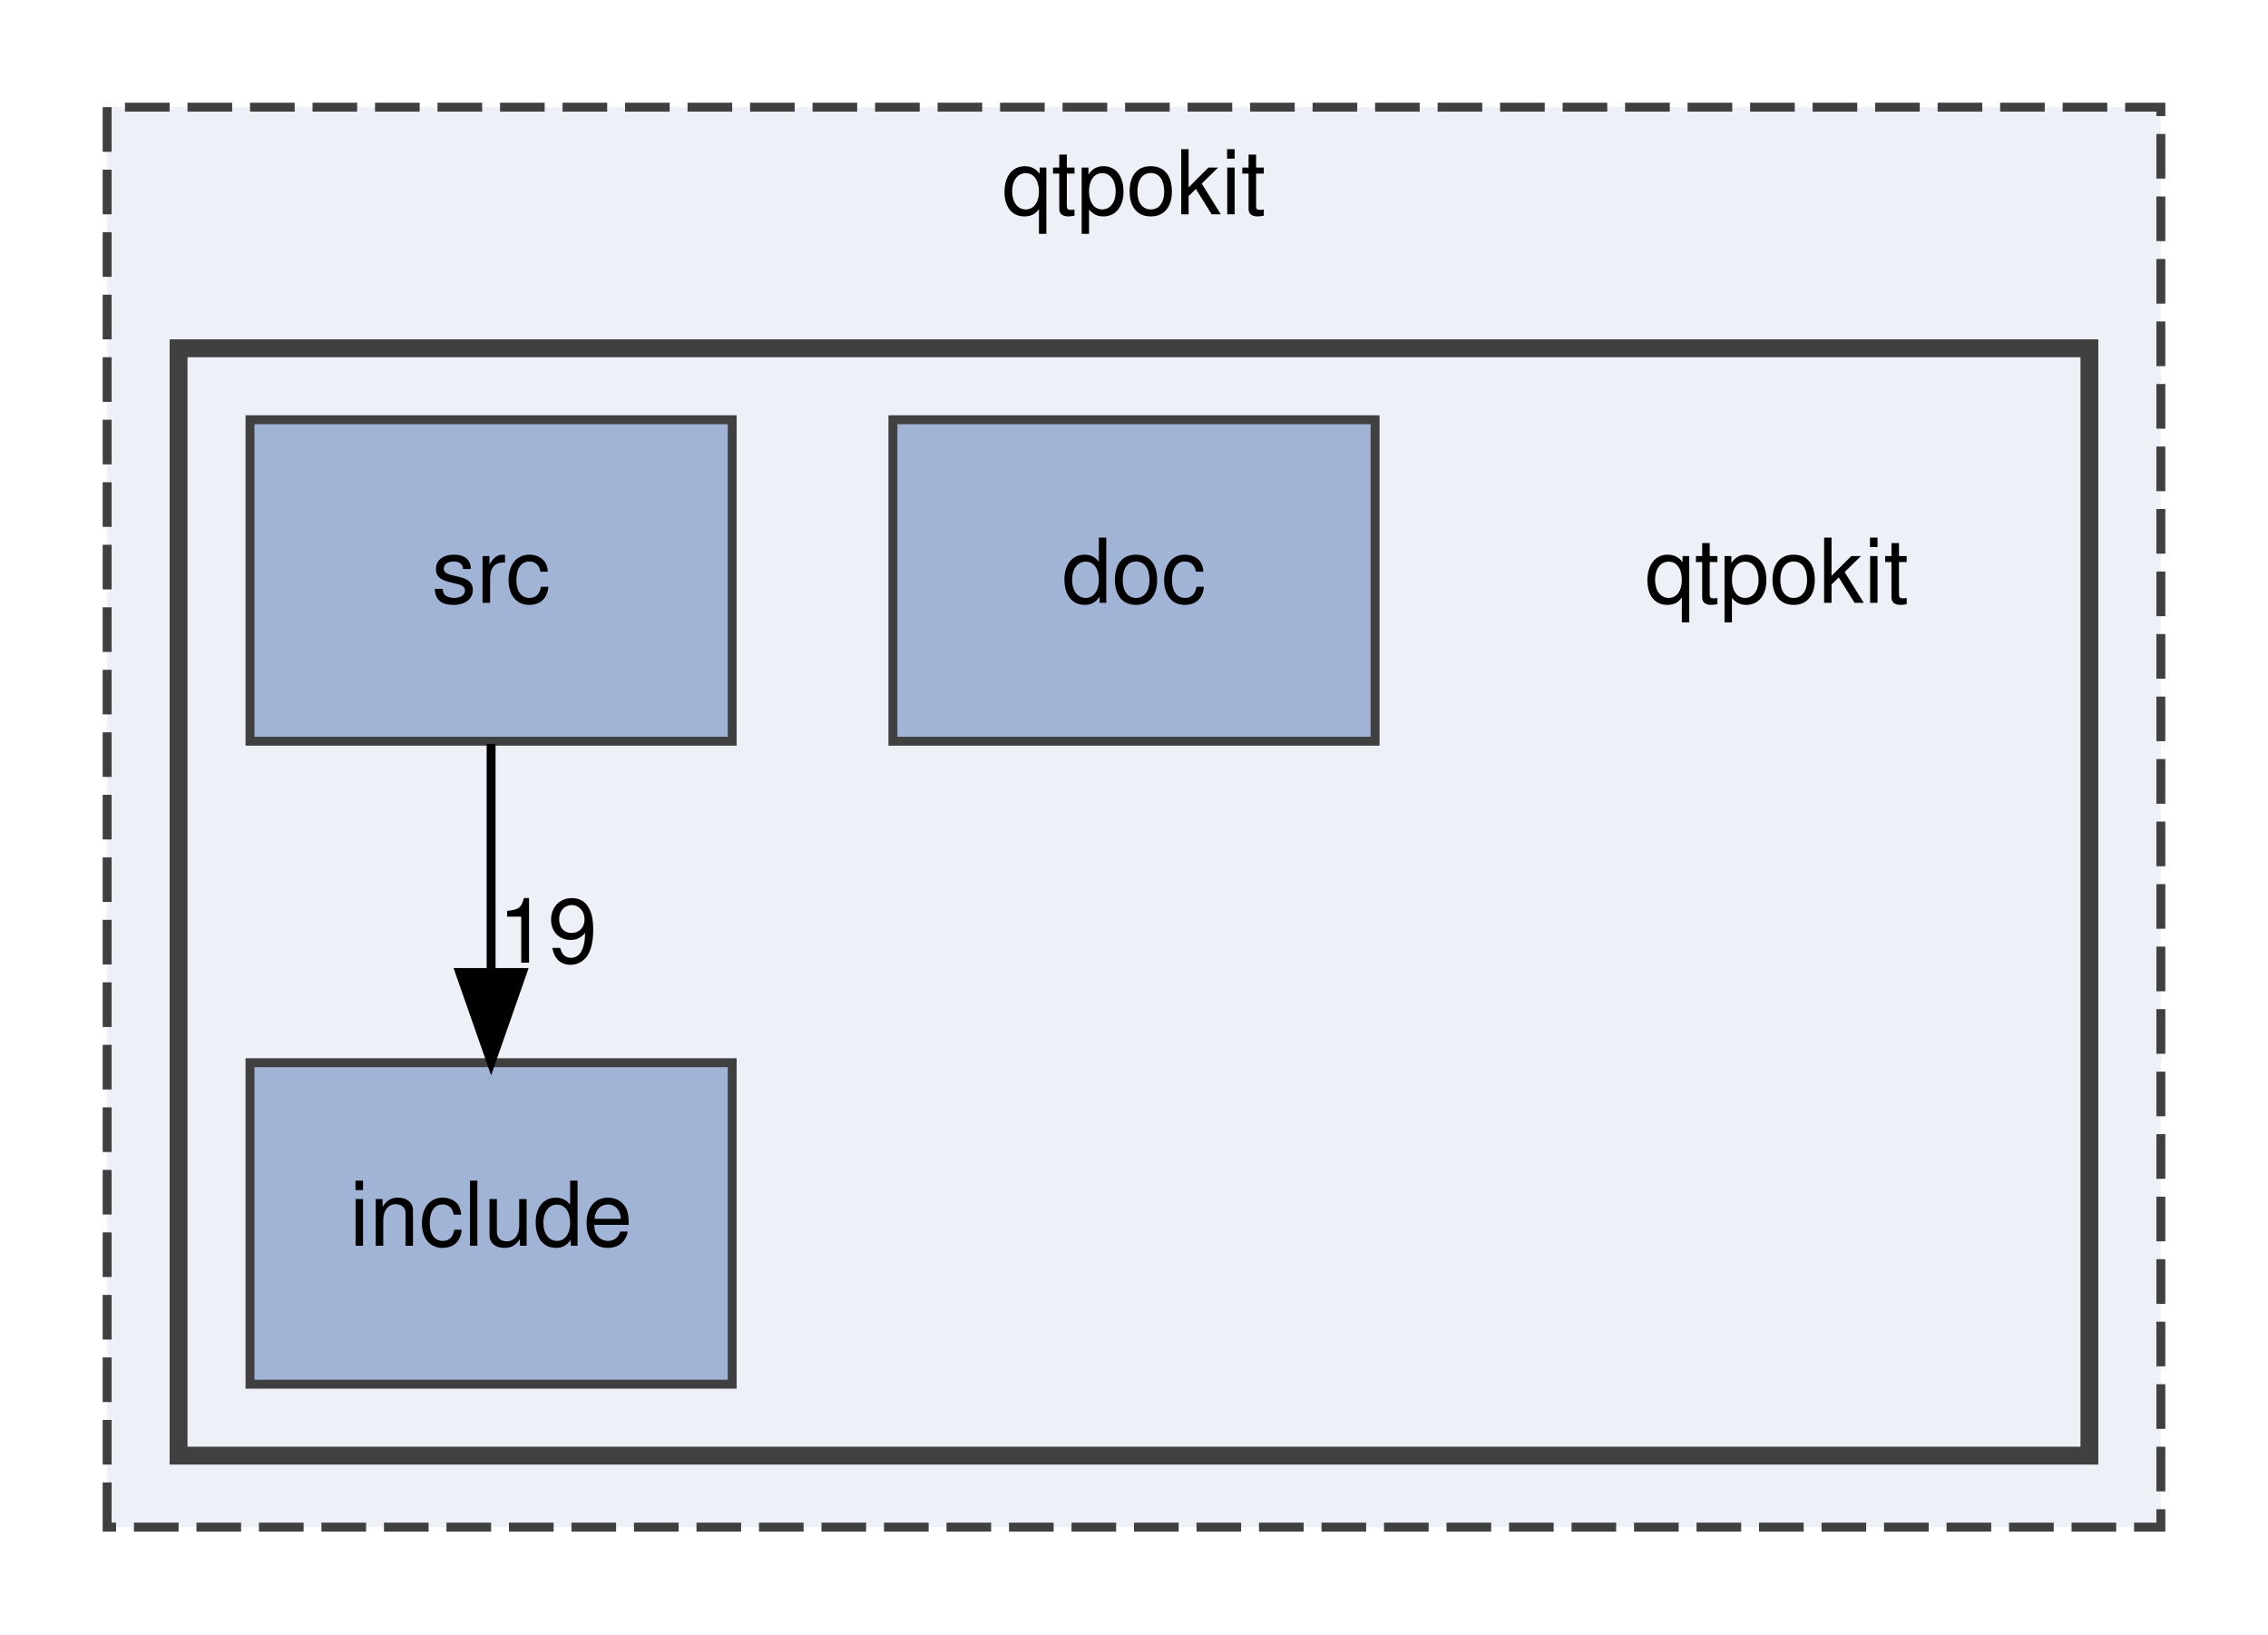
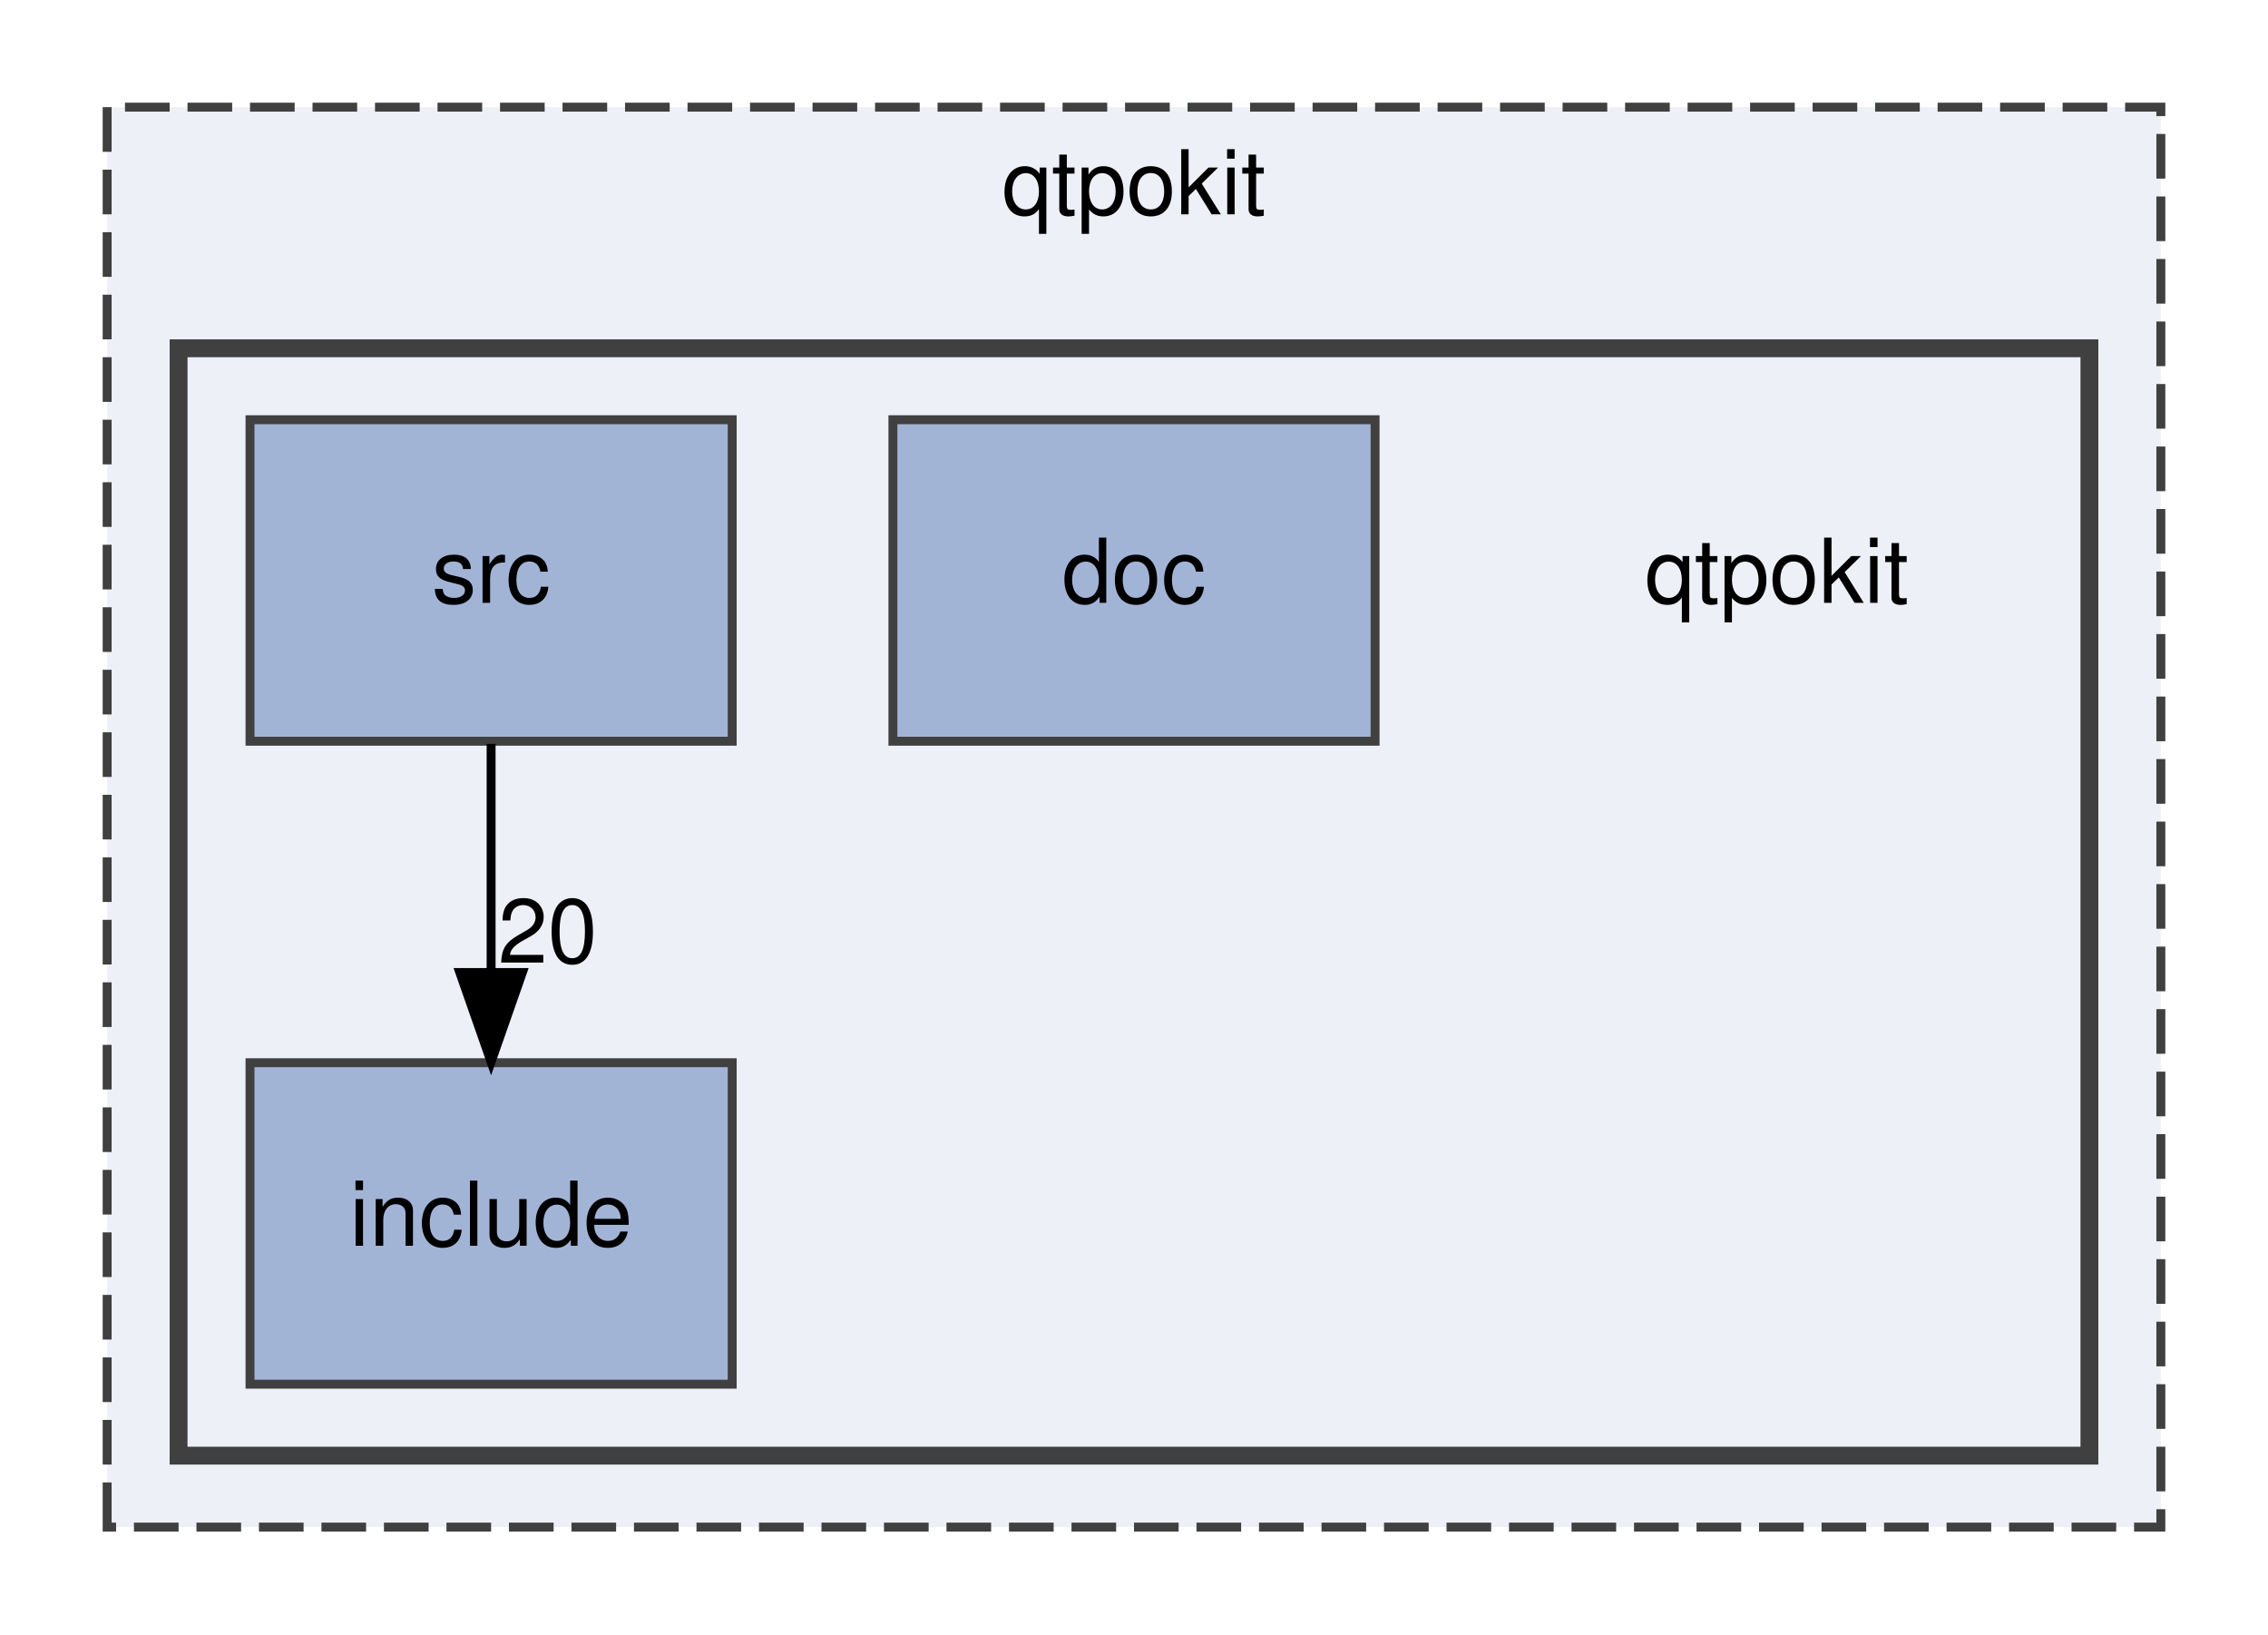
<svg xmlns="http://www.w3.org/2000/svg" xmlns:xlink="http://www.w3.org/1999/xlink" width="254pt" height="183pt" viewBox="0.00 0.00 254.00 183.00">
  <g id="graph0" class="graph" transform="scale(1 1) rotate(0) translate(4 179)">
    <g id="clust1" class="cluster">
      <g id="a_clust1">
        <a xlink:href="dir_8d9614c8875cb2a66bb99a41cd4cbdc4.html" target="_top" xlink:title="qtpokit">
          <polygon fill="#edf0f7" stroke="#404040" stroke-dasharray="5,2" points="8,-8 8,-167 238,-167 238,-8 8,-8" />
          <text text-anchor="middle" x="123" y="-155" font-family="Helvetica,sans-Serif" font-size="10.00">qtpokit</text>
        </a>
      </g>
    </g>
    <g id="clust2" class="cluster">
      <g id="a_clust2">
        <a xlink:href="dir_483047b42e0856958a5abffbac41e54e.html" target="_top">
          <polygon fill="#edf0f7" stroke="#404040" stroke-width="2" points="16,-16 16,-140 230,-140 230,-16 16,-16" />
        </a>
      </g>
    </g>
    <g id="node1" class="node">
      <text text-anchor="middle" x="195" y="-111.5" font-family="Helvetica,sans-Serif" font-size="10.00">qtpokit</text>
    </g>
    <g id="node2" class="node">
      <g id="a_node2">
        <a xlink:href="dir_449121b30ecc3839871a78748f2a11e4.html" target="_top" xlink:title="doc">
          <polygon fill="#a2b4d6" stroke="#404040" points="150,-132 96,-132 96,-96 150,-96 150,-132" />
          <text text-anchor="middle" x="123" y="-111.5" font-family="Helvetica,sans-Serif" font-size="10.00">doc</text>
        </a>
      </g>
    </g>
    <g id="node3" class="node">
      <g id="a_node3">
        <a xlink:href="dir_a6762960df65ad0e61304c141d9ba3af.html" target="_top" xlink:title="include">
          <polygon fill="#a2b4d6" stroke="#404040" points="78,-60 24,-60 24,-24 78,-24 78,-60" />
          <text text-anchor="middle" x="51" y="-39.5" font-family="Helvetica,sans-Serif" font-size="10.00">include</text>
        </a>
      </g>
    </g>
    <g id="node4" class="node">
      <g id="a_node4">
        <a xlink:href="dir_17e69c269f7749027d28c3e5a3ec9399.html" target="_top" xlink:title="src">
          <polygon fill="#a2b4d6" stroke="#404040" points="78,-132 24,-132 24,-96 78,-96 78,-132" />
          <text text-anchor="middle" x="51" y="-111.5" font-family="Helvetica,sans-Serif" font-size="10.00">src</text>
        </a>
      </g>
    </g>
    <g id="edge1" class="edge">
      <path fill="none" stroke="black" d="M51,-95.7C51,-87.98 51,-78.71 51,-70.11" />
      <polygon fill="black" stroke="black" points="54.5,-70.1 51,-60.1 47.5,-70.1 54.5,-70.1" />
      <g id="a_edge1-headlabel">
-         <a xlink:href="dir_000009_000002.html" target="_top" xlink:title="19">
-           <text text-anchor="middle" x="57.34" y="-71.2" font-family="Helvetica,sans-Serif" font-size="10.00">19</text>
+         <a xlink:href="dir_000009_000002.html" target="_top" xlink:title="20">
+           <text text-anchor="middle" x="57.34" y="-71.2" font-family="Helvetica,sans-Serif" font-size="10.00">20</text>
        </a>
      </g>
    </g>
  </g>
</svg>
